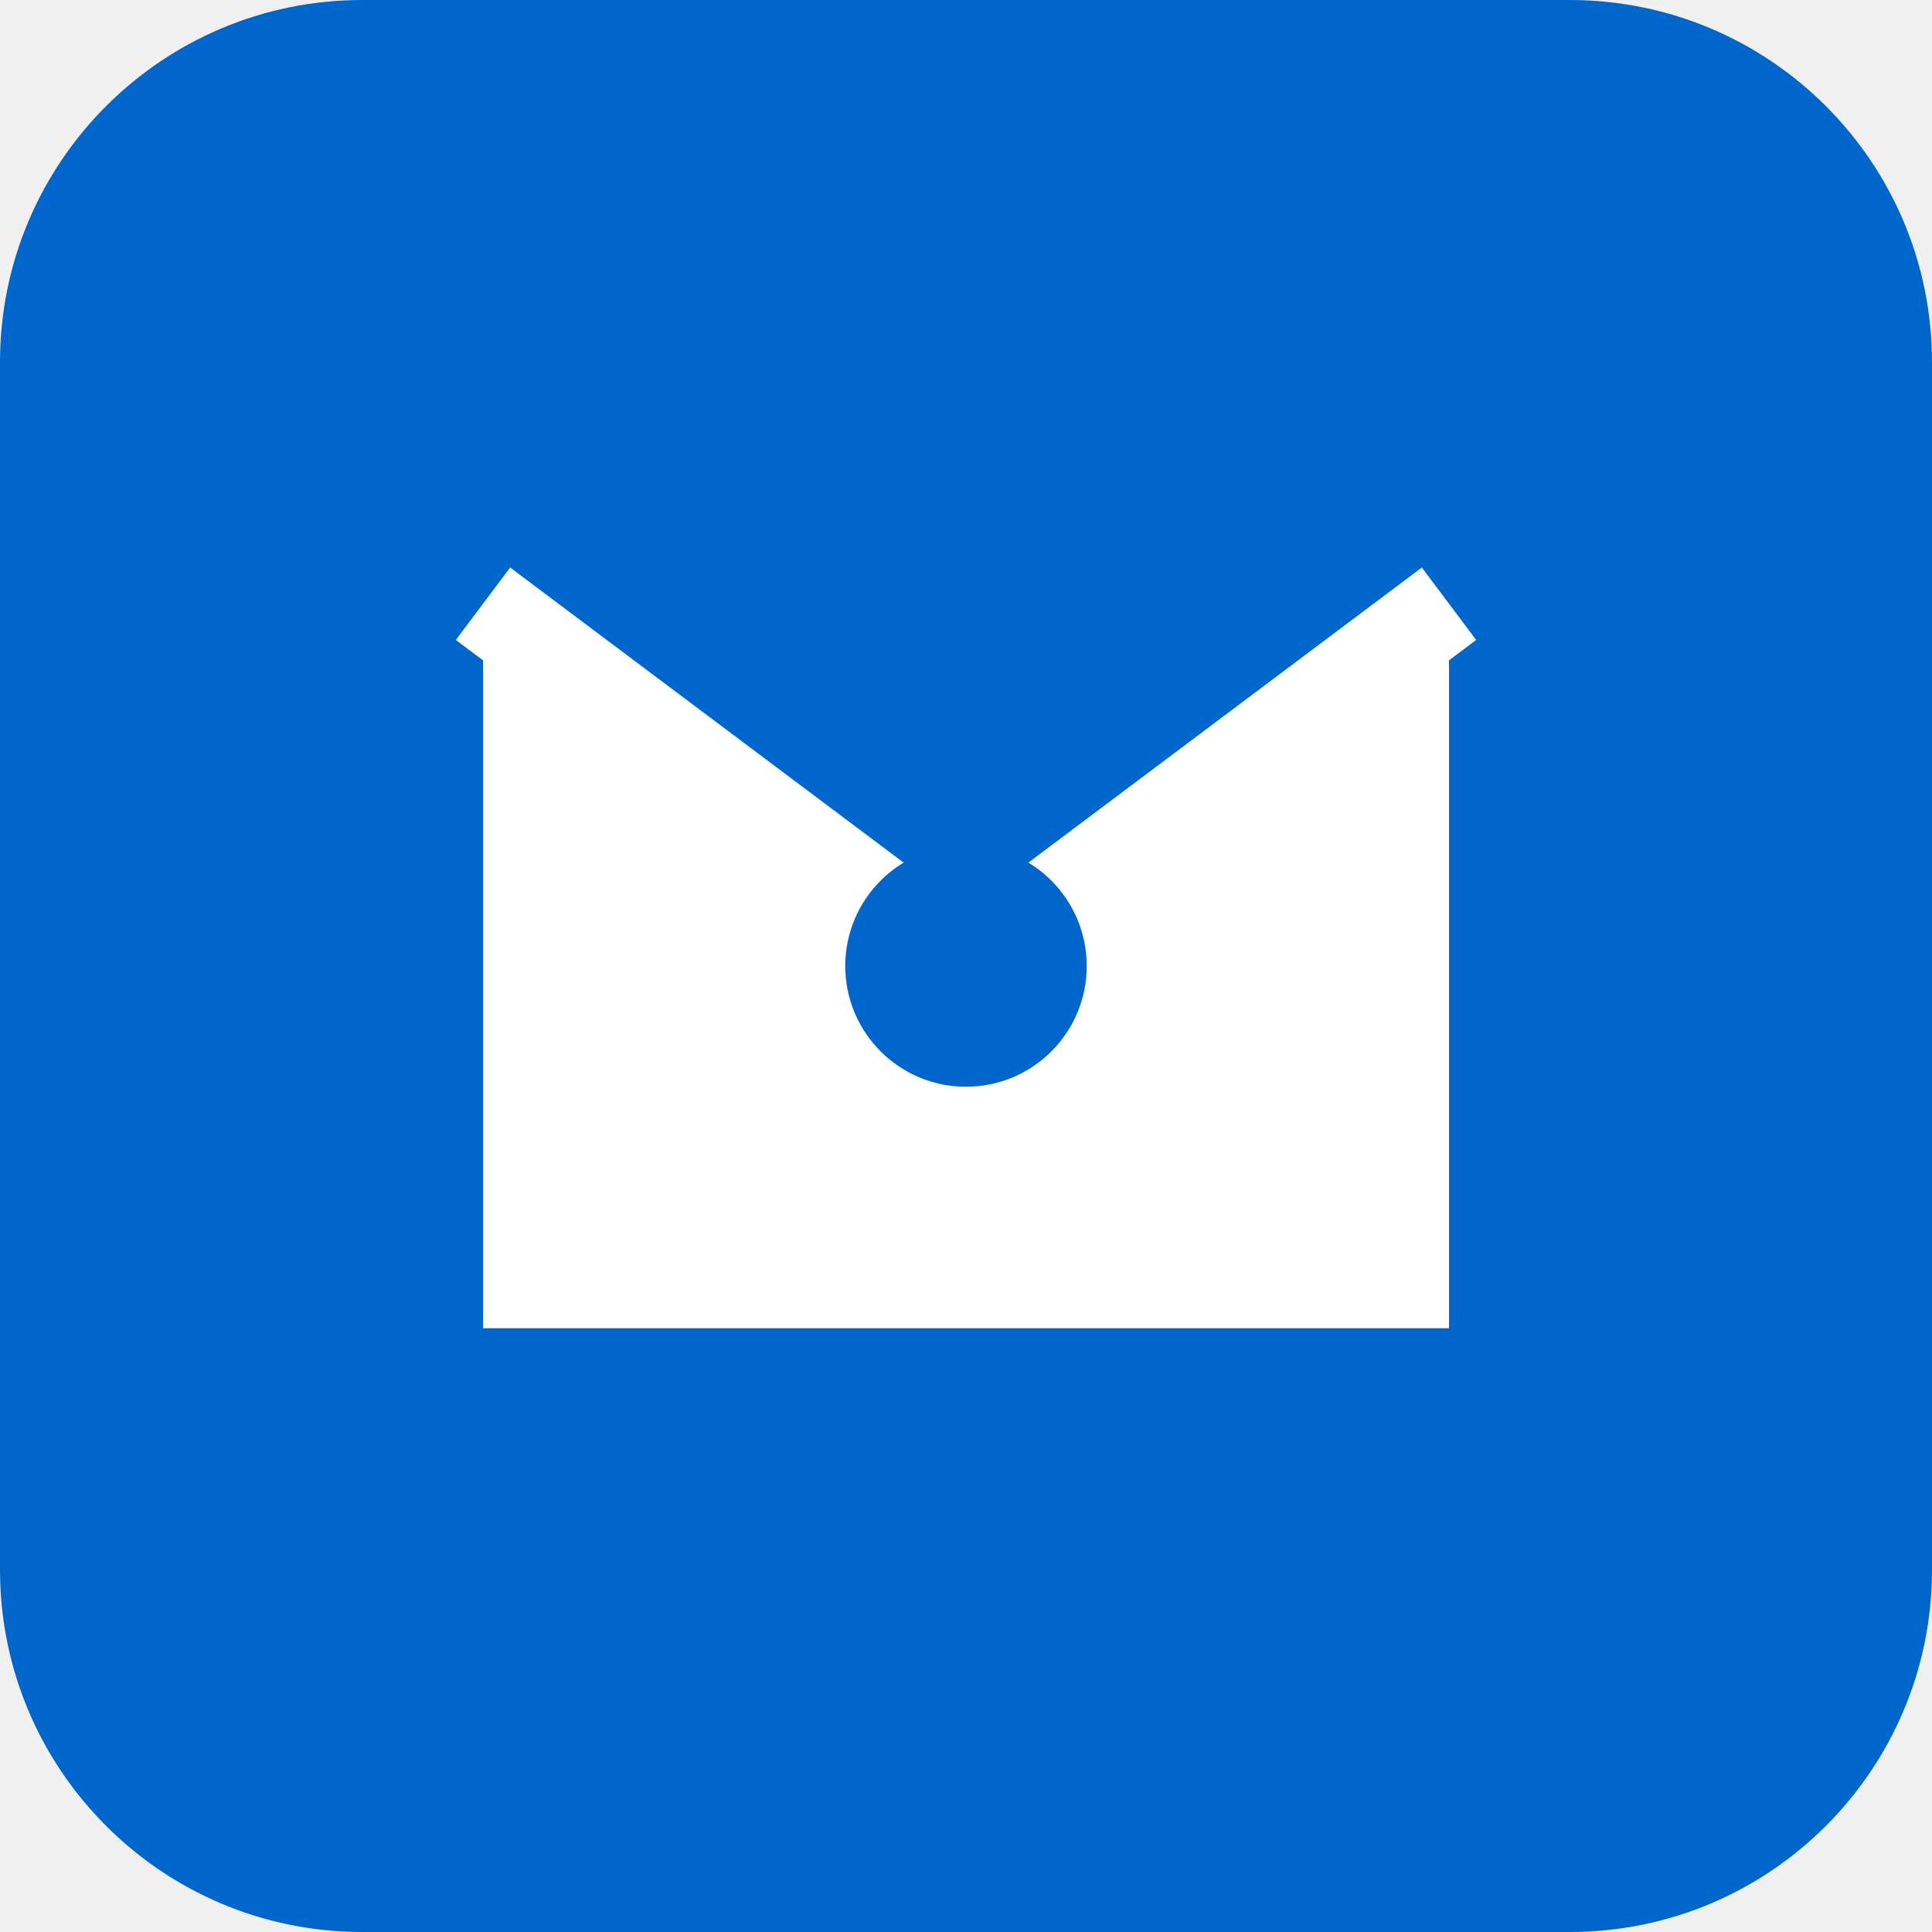
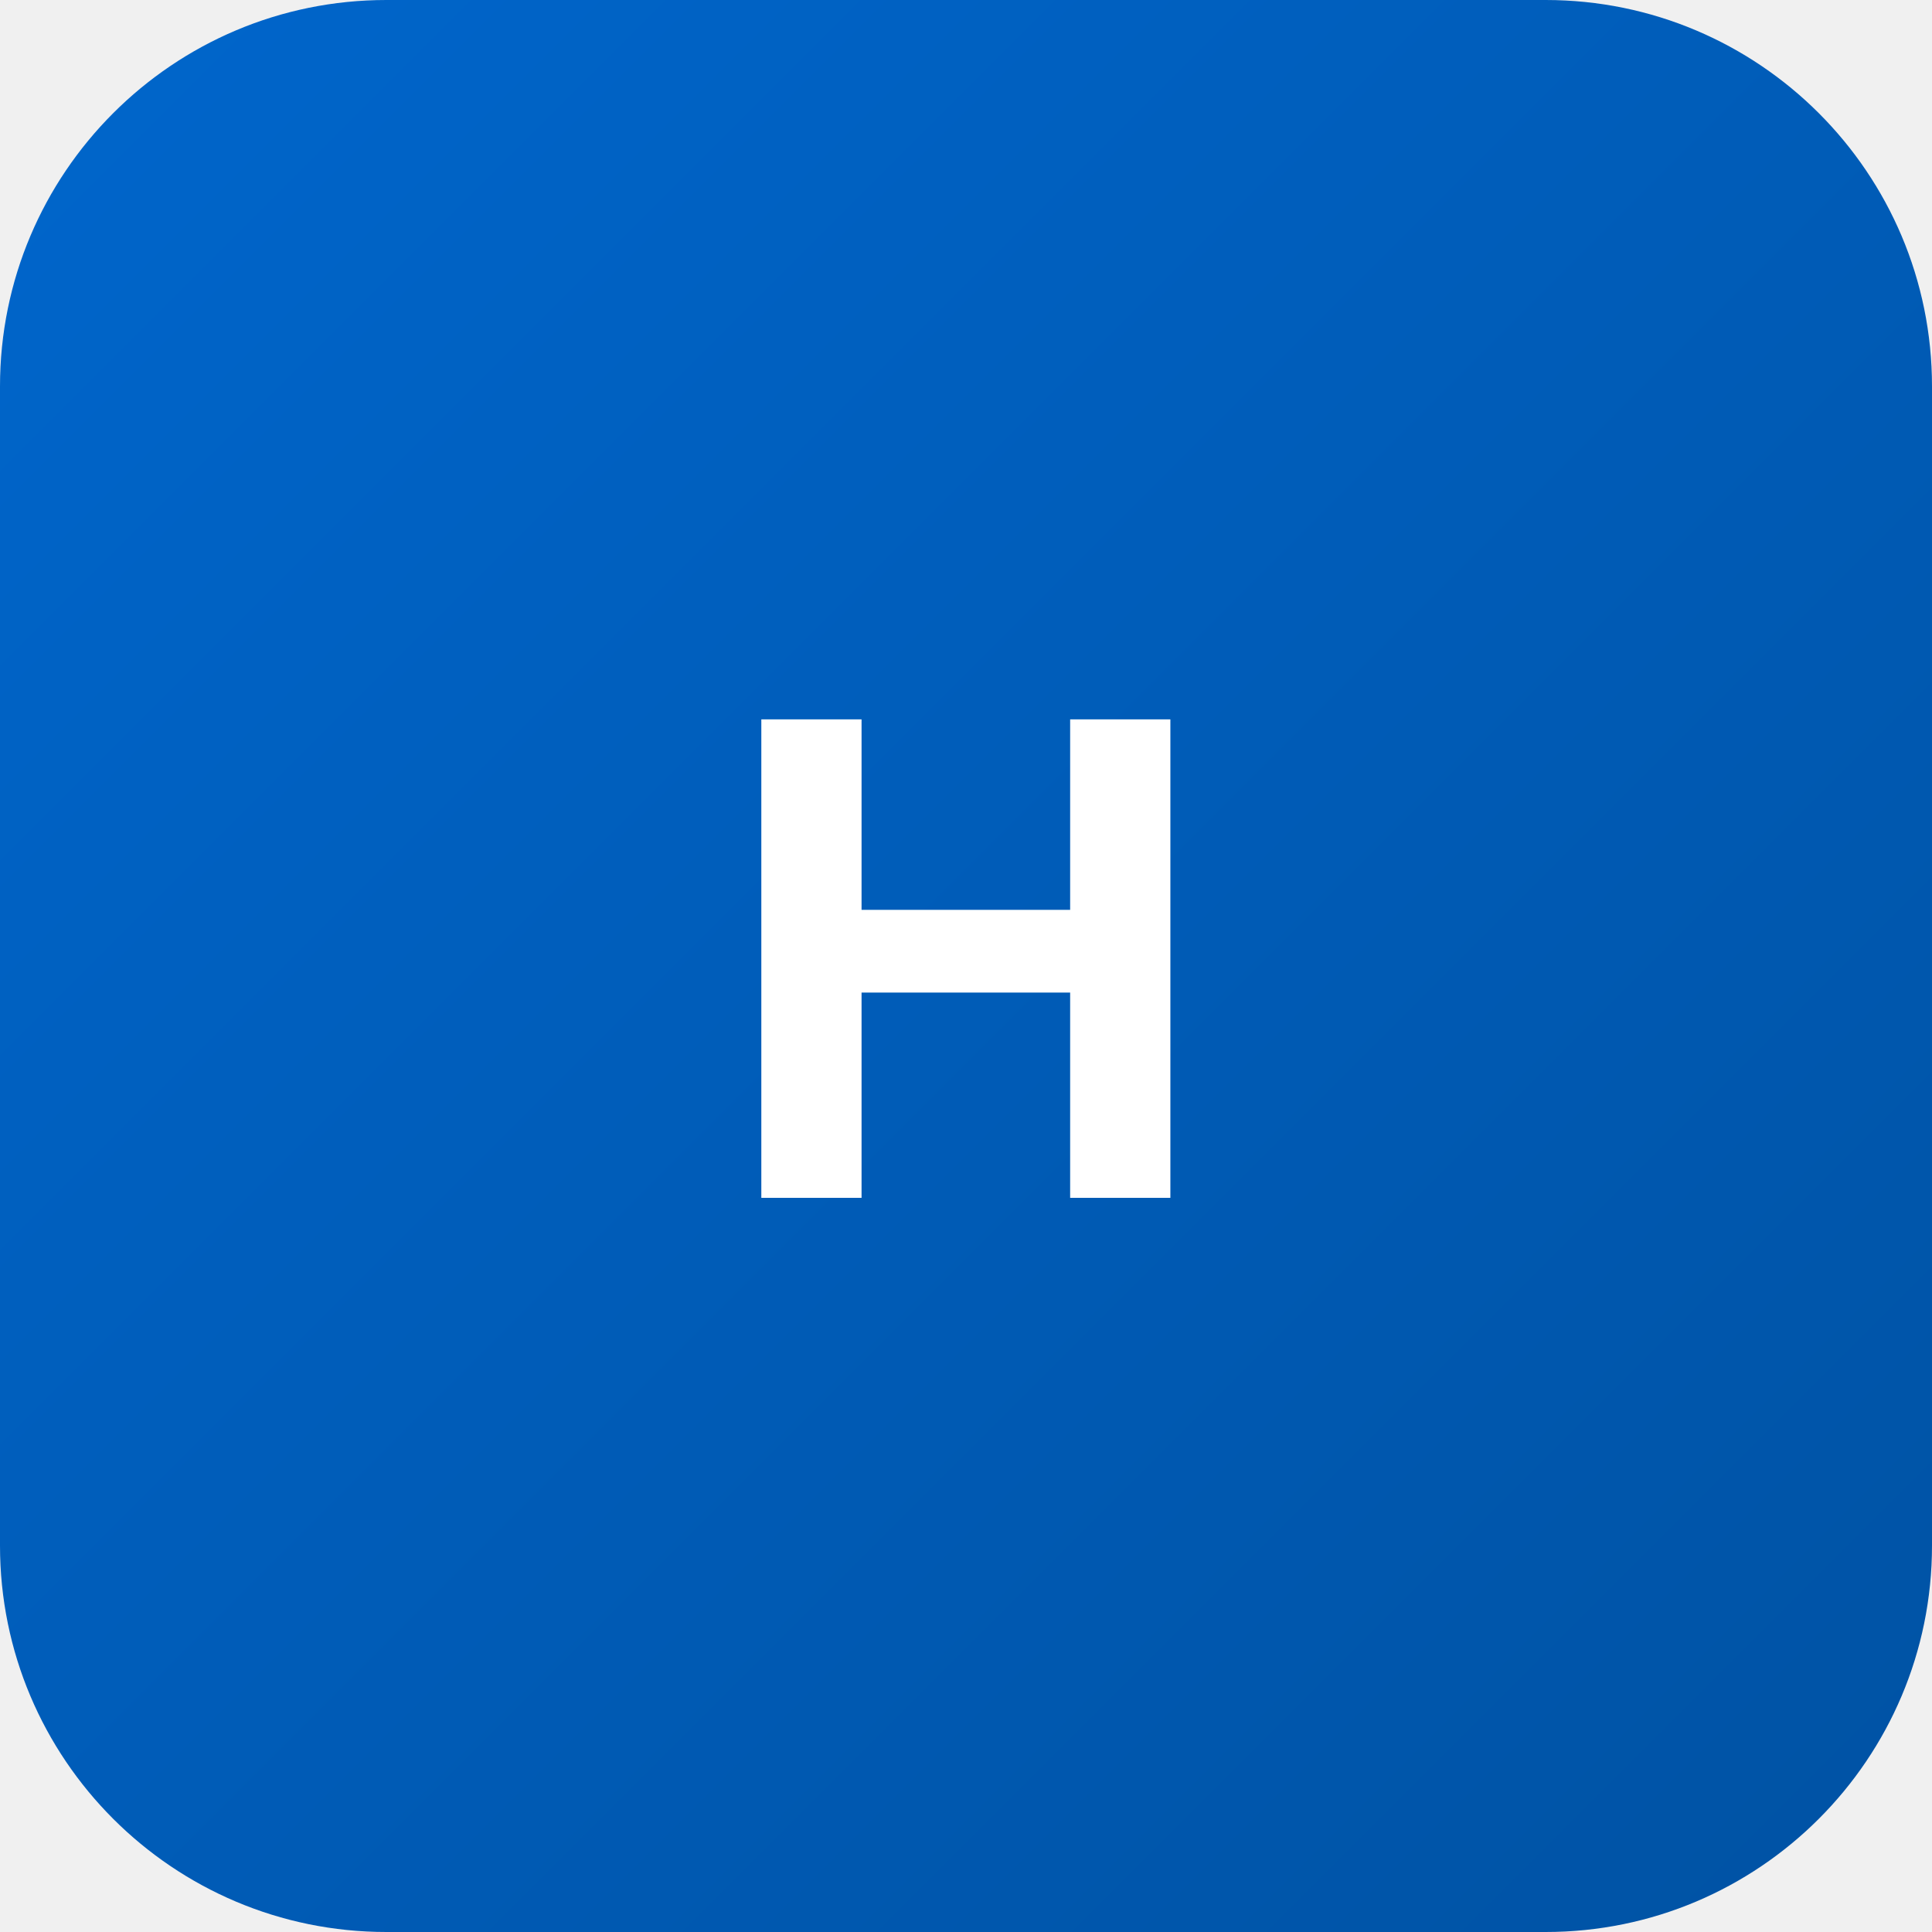
- <svg xmlns="http://www.w3.org/2000/svg" viewBox="0 0 64 64">
-   <rect width="64" height="64" rx="12" fill="#0066CC" />
-   <path d="M16 44V20L32 32L48 20V44H16Z" fill="#FFFFFF" />
-   <path d="M16 20L32 32L48 20" stroke="#FFFFFF" stroke-width="3" fill="none" />
-   <circle cx="32" cy="32" r="4" fill="#0066CC" />
+ <svg xmlns="http://www.w3.org/2000/svg" viewBox="0 0 100 100">
+   <defs>
+     <linearGradient id="grad" x1="0%" y1="0%" x2="100%" y2="100%">
+       <stop offset="0%" style="stop-color:#0066CC;stop-opacity:1" />
+       <stop offset="100%" style="stop-color:#0052A3;stop-opacity:1" />
+     </linearGradient>
+   </defs>
+   <rect width="100" height="100" rx="20" fill="url(#grad)" />
+   <text x="50" y="62" font-family="Arial, sans-serif" font-size="36" font-weight="bold" fill="white" text-anchor="middle">H</text>
</svg>
